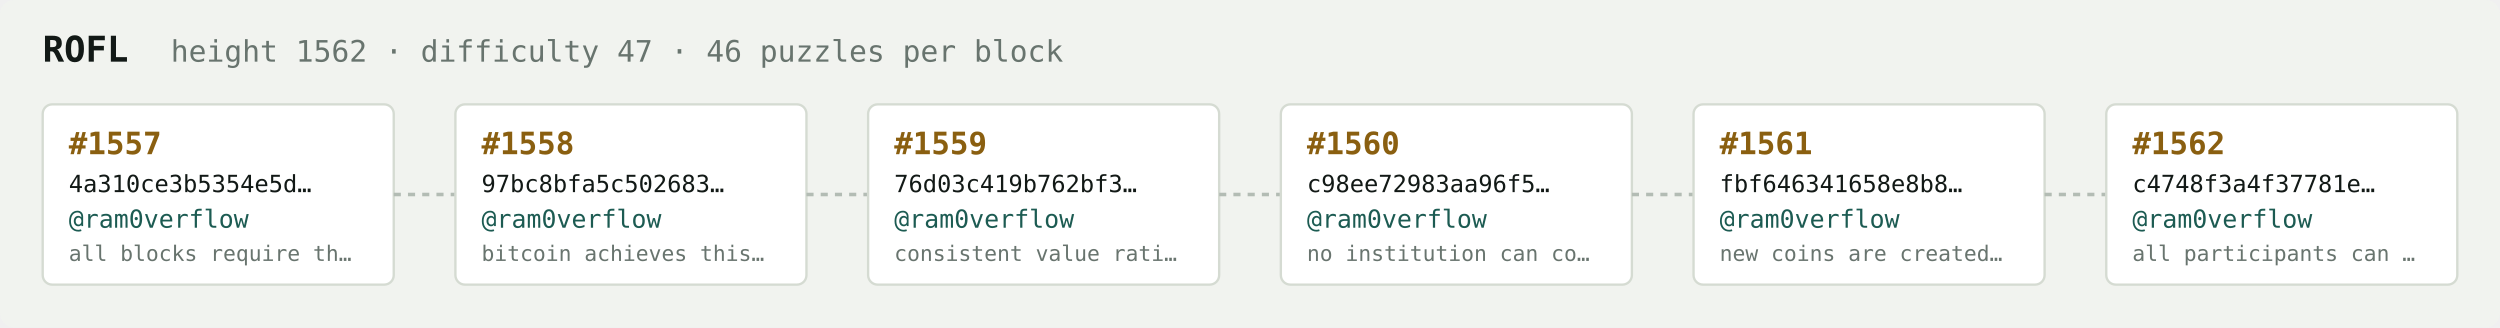
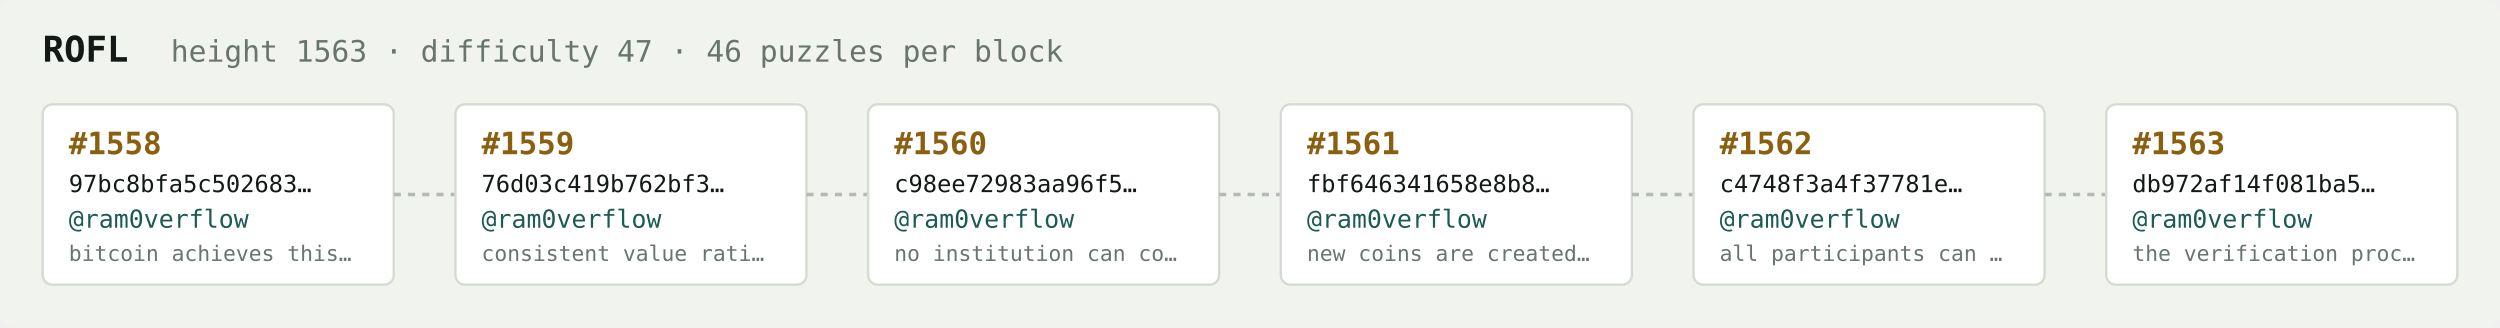
<svg xmlns="http://www.w3.org/2000/svg" width="1054" height="138" viewBox="0 0 1054 138" font-family="ui-monospace,SFMono-Regular,Menlo,monospace">
  <rect fill="#f1f3ef" width="1054" height="138" rx="6" />
  <text x="18" y="26" fill="#121916" font-size="15" font-weight="700">ROFL</text>
-   <text x="72" y="26" fill="#68746e" font-size="12.5">height 1562 · difficulty 47 · 46 puzzles per block</text>
+   <text x="72" y="26" fill="#68746e" font-size="12.5">height 1563 · difficulty 47 · 46 puzzles per block</text>
  <rect x="18" y="44" width="148" height="76" rx="4" fill="#ffffff" stroke="#d5dbd2" stroke-width="1" />
-   <text x="29" y="65" fill="#8a5f10" font-size="13" font-weight="700">#1557</text>
-   <text x="29" y="81" fill="#121916" font-size="10">4a310ce3b5354e5d…</text>
+   <text x="29" y="65" fill="#8a5f10" font-size="13" font-weight="700">#1558</text>
+   <text x="29" y="81" fill="#121916" font-size="10">97bc8bfa5c502683…</text>
  <text x="29" y="96" fill="#1c5b52" font-size="10.5">@ram0verflow</text>
-   <text x="29" y="110" fill="#68746e" font-size="9">all blocks require th…</text>
+   <text x="29" y="110" fill="#68746e" font-size="9">bitcoin achieves this…</text>
  <line x1="166" y1="82.0" x2="192" y2="82.0" stroke="#b3bcb4" stroke-width="1.5" stroke-dasharray="3 3" />
  <rect x="192" y="44" width="148" height="76" rx="4" fill="#ffffff" stroke="#d5dbd2" stroke-width="1" />
-   <text x="203" y="65" fill="#8a5f10" font-size="13" font-weight="700">#1558</text>
-   <text x="203" y="81" fill="#121916" font-size="10">97bc8bfa5c502683…</text>
+   <text x="203" y="65" fill="#8a5f10" font-size="13" font-weight="700">#1559</text>
+   <text x="203" y="81" fill="#121916" font-size="10">76d03c419b762bf3…</text>
  <text x="203" y="96" fill="#1c5b52" font-size="10.5">@ram0verflow</text>
-   <text x="203" y="110" fill="#68746e" font-size="9">bitcoin achieves this…</text>
+   <text x="203" y="110" fill="#68746e" font-size="9">consistent value rati…</text>
  <line x1="340" y1="82.0" x2="366" y2="82.0" stroke="#b3bcb4" stroke-width="1.5" stroke-dasharray="3 3" />
  <rect x="366" y="44" width="148" height="76" rx="4" fill="#ffffff" stroke="#d5dbd2" stroke-width="1" />
-   <text x="377" y="65" fill="#8a5f10" font-size="13" font-weight="700">#1559</text>
-   <text x="377" y="81" fill="#121916" font-size="10">76d03c419b762bf3…</text>
+   <text x="377" y="65" fill="#8a5f10" font-size="13" font-weight="700">#1560</text>
+   <text x="377" y="81" fill="#121916" font-size="10">c98ee72983aa96f5…</text>
  <text x="377" y="96" fill="#1c5b52" font-size="10.5">@ram0verflow</text>
-   <text x="377" y="110" fill="#68746e" font-size="9">consistent value rati…</text>
+   <text x="377" y="110" fill="#68746e" font-size="9">no institution can co…</text>
  <line x1="514" y1="82.0" x2="540" y2="82.0" stroke="#b3bcb4" stroke-width="1.5" stroke-dasharray="3 3" />
  <rect x="540" y="44" width="148" height="76" rx="4" fill="#ffffff" stroke="#d5dbd2" stroke-width="1" />
-   <text x="551" y="65" fill="#8a5f10" font-size="13" font-weight="700">#1560</text>
-   <text x="551" y="81" fill="#121916" font-size="10">c98ee72983aa96f5…</text>
+   <text x="551" y="65" fill="#8a5f10" font-size="13" font-weight="700">#1561</text>
+   <text x="551" y="81" fill="#121916" font-size="10">fbf646341658e8b8…</text>
  <text x="551" y="96" fill="#1c5b52" font-size="10.5">@ram0verflow</text>
-   <text x="551" y="110" fill="#68746e" font-size="9">no institution can co…</text>
+   <text x="551" y="110" fill="#68746e" font-size="9">new coins are created…</text>
  <line x1="688" y1="82.0" x2="714" y2="82.0" stroke="#b3bcb4" stroke-width="1.5" stroke-dasharray="3 3" />
  <rect x="714" y="44" width="148" height="76" rx="4" fill="#ffffff" stroke="#d5dbd2" stroke-width="1" />
-   <text x="725" y="65" fill="#8a5f10" font-size="13" font-weight="700">#1561</text>
-   <text x="725" y="81" fill="#121916" font-size="10">fbf646341658e8b8…</text>
+   <text x="725" y="65" fill="#8a5f10" font-size="13" font-weight="700">#1562</text>
+   <text x="725" y="81" fill="#121916" font-size="10">c4748f3a4f37781e…</text>
  <text x="725" y="96" fill="#1c5b52" font-size="10.5">@ram0verflow</text>
-   <text x="725" y="110" fill="#68746e" font-size="9">new coins are created…</text>
+   <text x="725" y="110" fill="#68746e" font-size="9">all participants can …</text>
  <line x1="862" y1="82.0" x2="888" y2="82.0" stroke="#b3bcb4" stroke-width="1.5" stroke-dasharray="3 3" />
  <rect x="888" y="44" width="148" height="76" rx="4" fill="#ffffff" stroke="#d5dbd2" stroke-width="1" />
-   <text x="899" y="65" fill="#8a5f10" font-size="13" font-weight="700">#1562</text>
-   <text x="899" y="81" fill="#121916" font-size="10">c4748f3a4f37781e…</text>
+   <text x="899" y="65" fill="#8a5f10" font-size="13" font-weight="700">#1563</text>
+   <text x="899" y="81" fill="#121916" font-size="10">db972af14f081ba5…</text>
  <text x="899" y="96" fill="#1c5b52" font-size="10.5">@ram0verflow</text>
-   <text x="899" y="110" fill="#68746e" font-size="9">all participants can …</text>
+   <text x="899" y="110" fill="#68746e" font-size="9">the verification proc…</text>
</svg>
